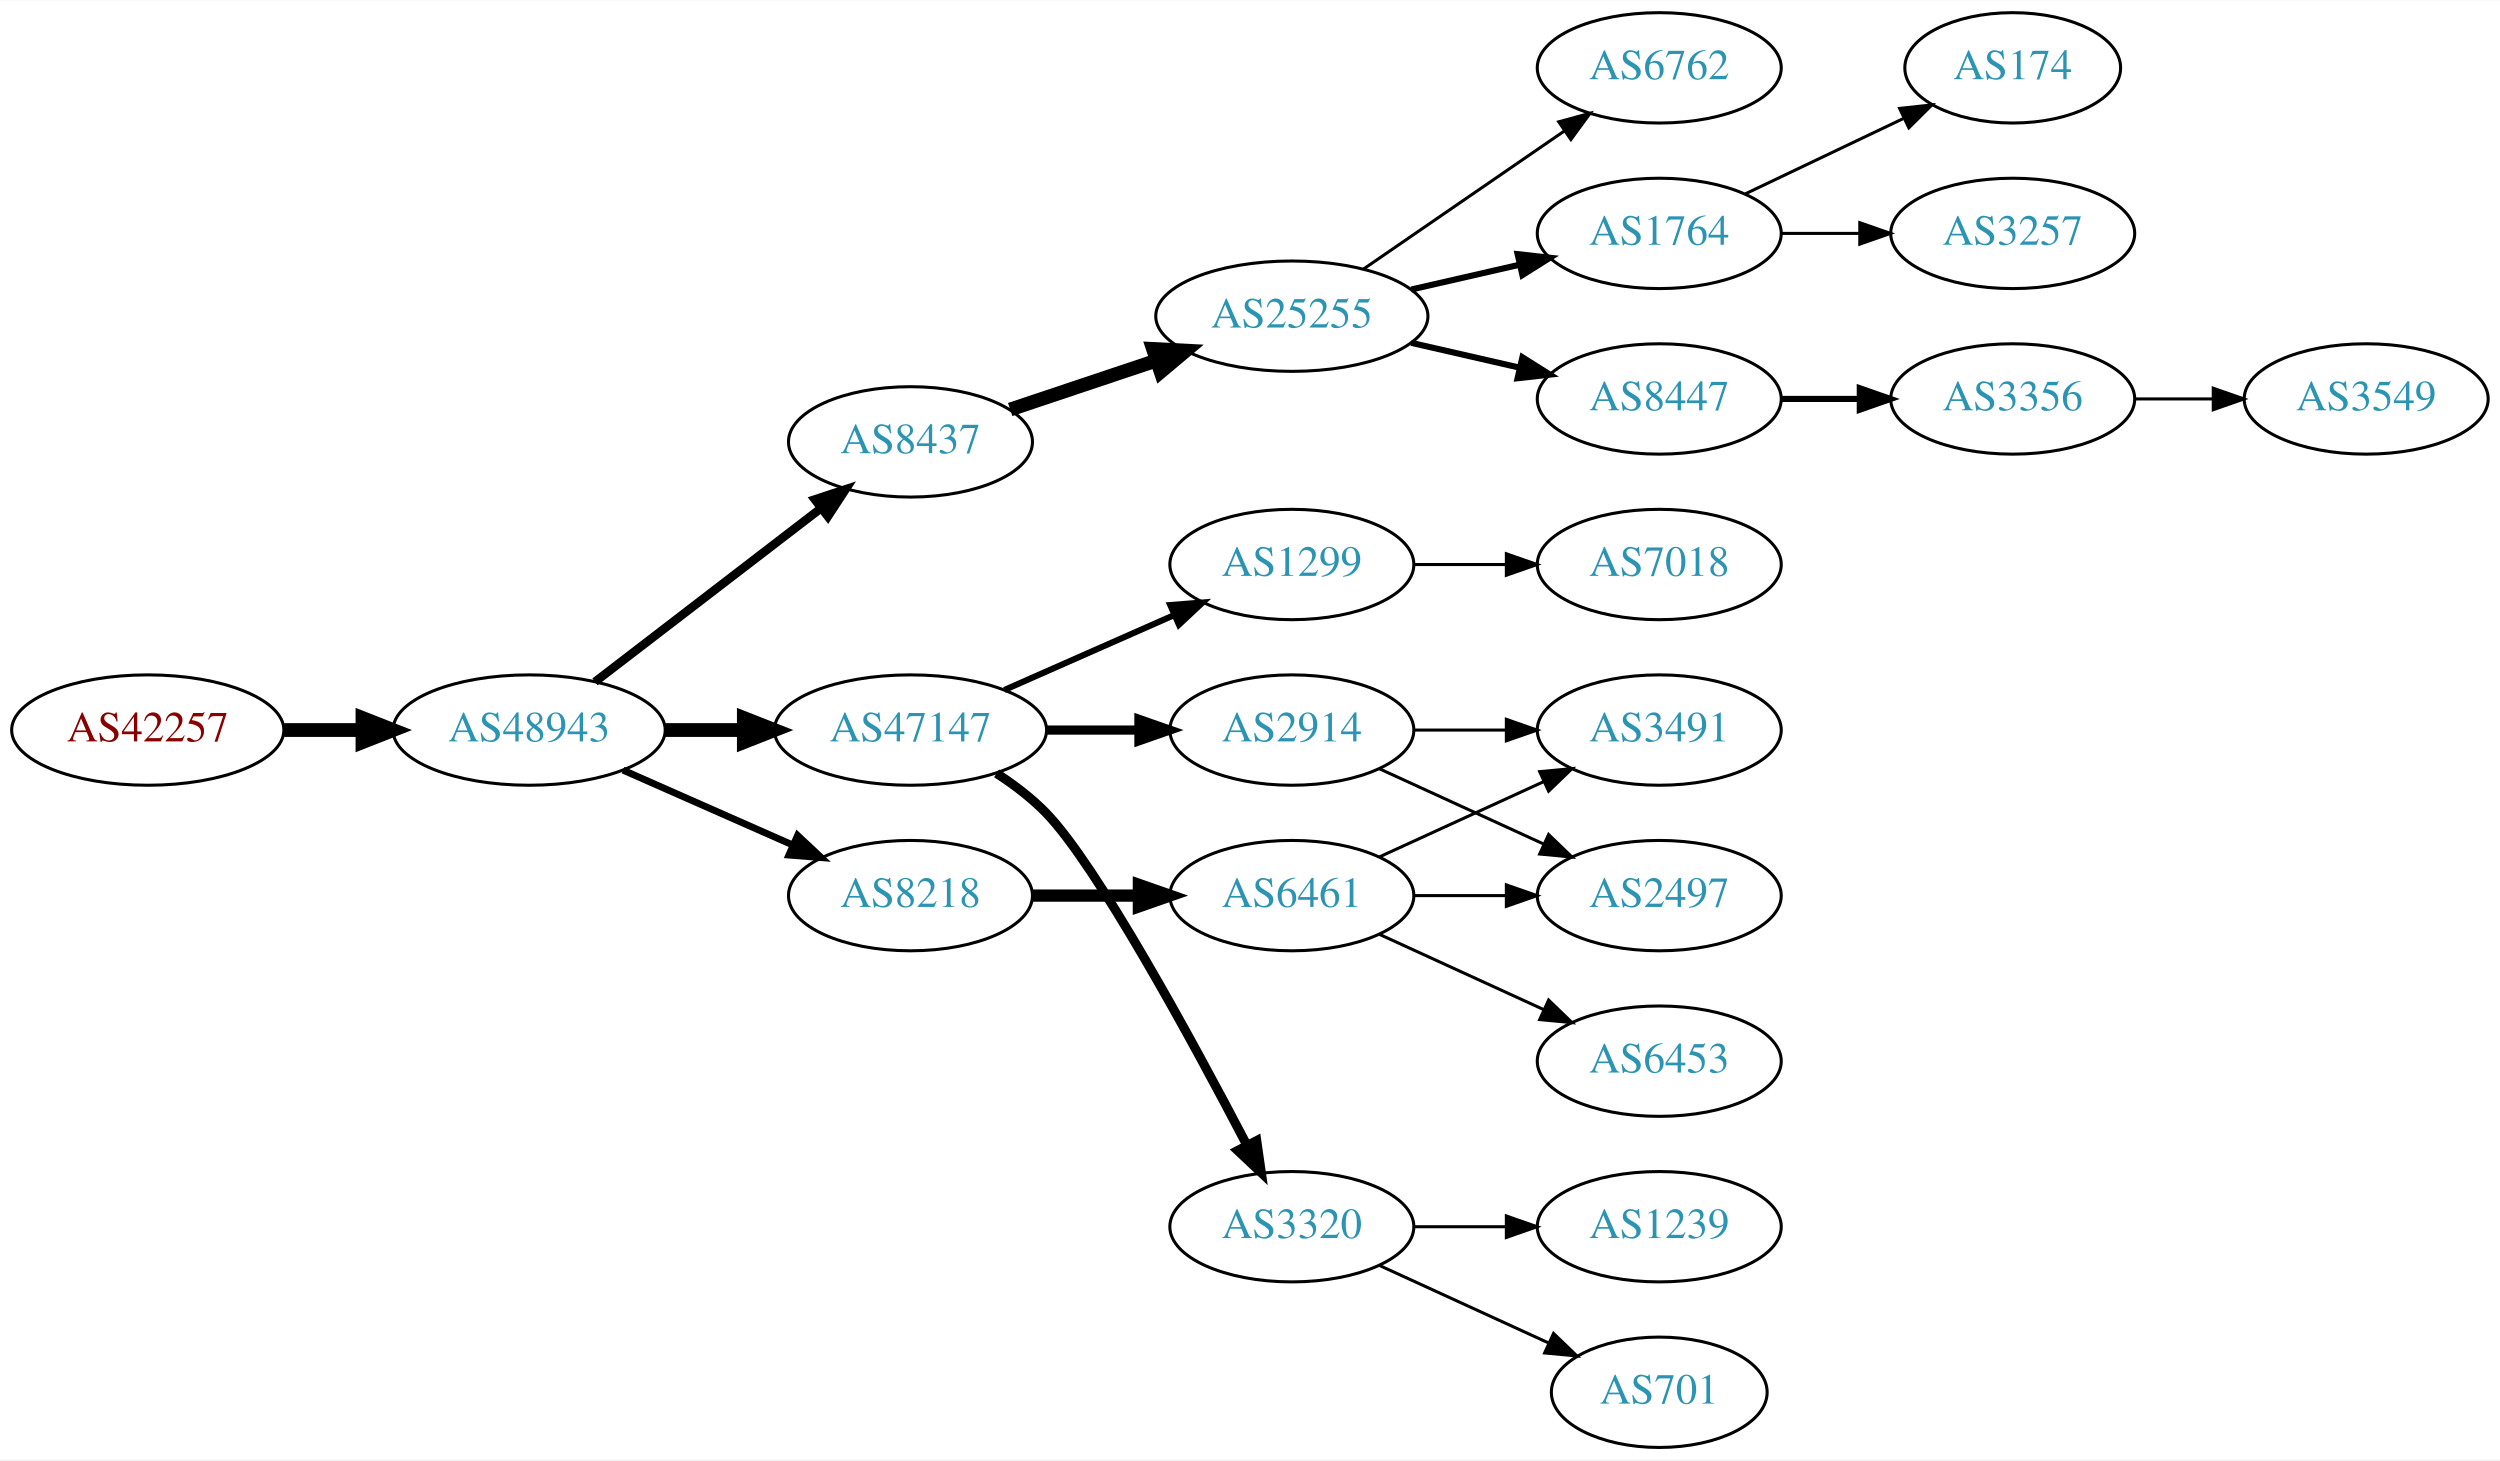
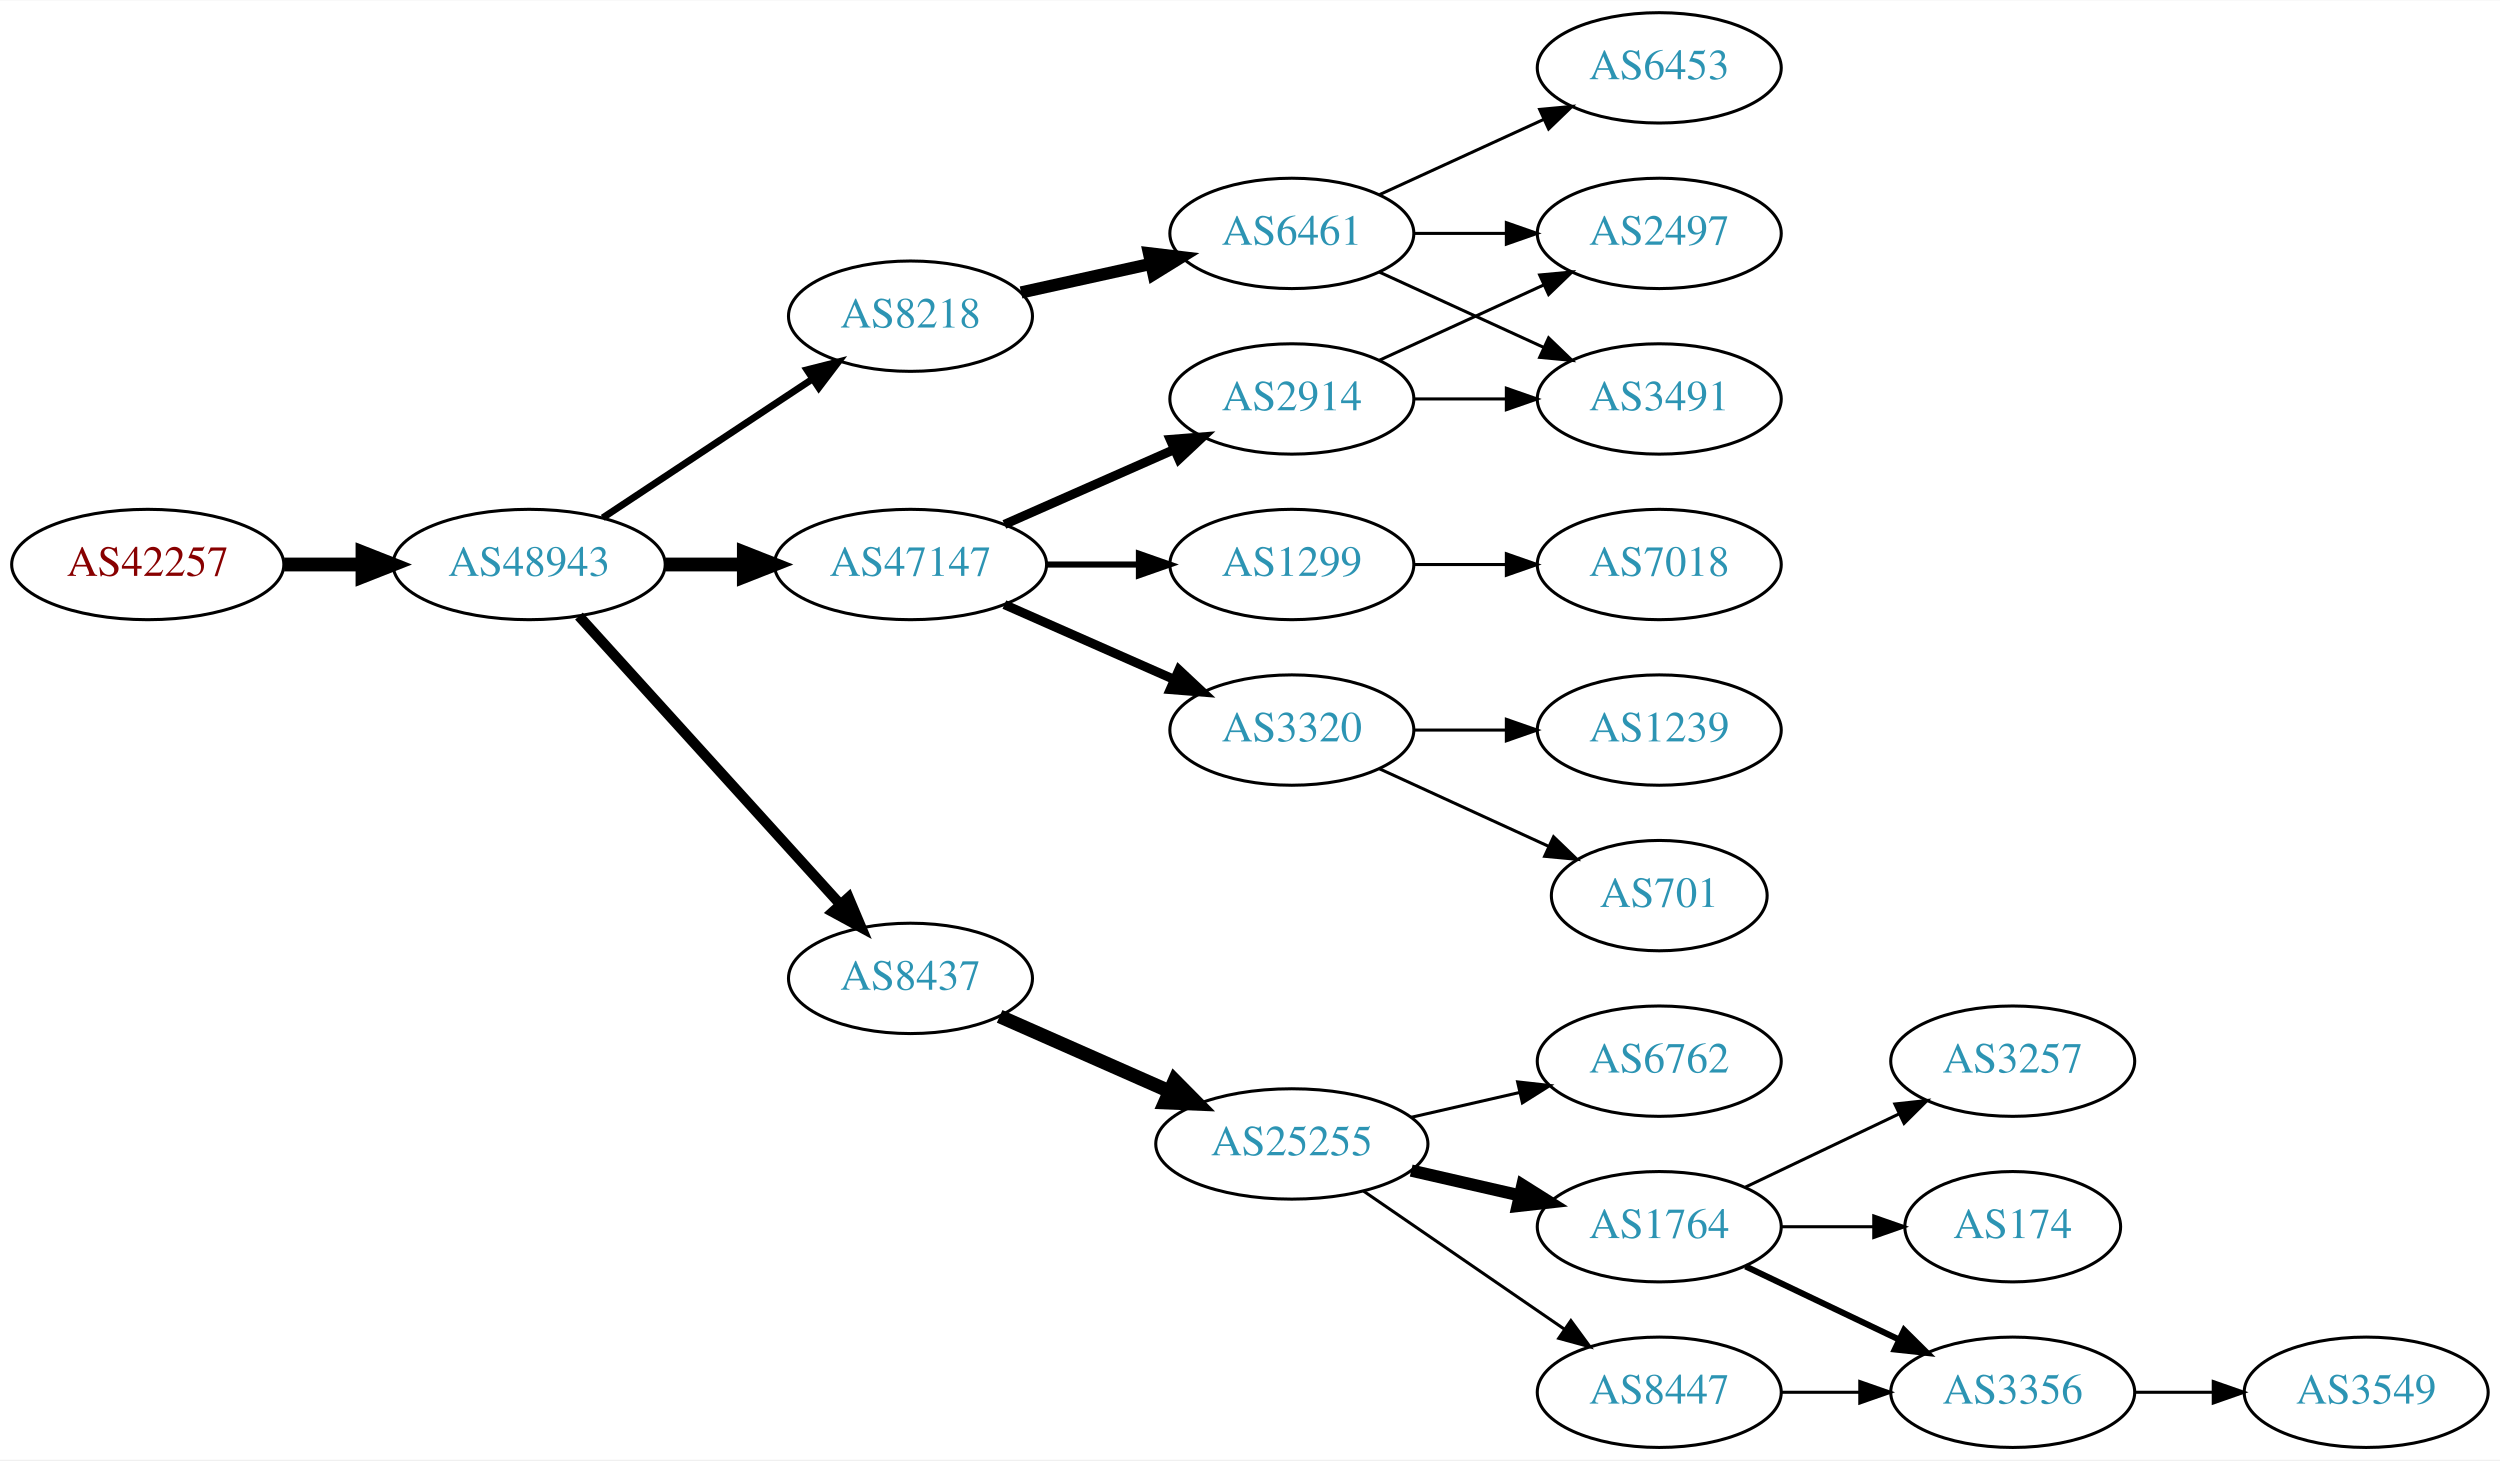
<svg xmlns="http://www.w3.org/2000/svg" xmlns:xlink="http://www.w3.org/1999/xlink" width="815pt" height="476pt" viewBox="0.00 0.00 815.45 476.00">
  <g id="graph0" class="graph" transform="scale(1 1) rotate(0) translate(4 472)">
    <polygon fill="white" stroke="none" points="-4,4 -4,-472 811.448,-472 811.448,4 -4,4" />
    <g id="node1" class="node">
      <g id="a_node1">
        <a xlink:href="/asn/42257" xlink:title="AS42257 ~ IT-Services [AT]">
-           <ellipse fill="#ffffff" stroke="black" cx="44.196" cy="-234" rx="44.393" ry="18" />
-           <text text-anchor="middle" x="44.196" y="-230.3" font-family="Times,serif" font-size="14.00" fill="#880000">AS42257</text>
+           <ellipse fill="#ffffff" stroke="black" cx="44.196" cy="-288" rx="44.393" ry="18" />
+           <text text-anchor="middle" x="44.196" y="-284.3" font-family="Times,serif" font-size="14.00" fill="#880000">AS42257</text>
        </a>
      </g>
    </g>
    <g id="node2" class="node">
      <g id="a_node2">
        <a xlink:href="/asn/48943" xlink:title="AS48943 ~ KAPPER NETWORK-COMMUNICATIONS GmbH [AT]">
-           <ellipse fill="#ffffff" stroke="black" cx="168.588" cy="-234" rx="44.393" ry="18" />
-           <text text-anchor="middle" x="168.588" y="-230.3" font-family="Times,serif" font-size="14.00" fill="#2c94b3">AS48943</text>
+           <ellipse fill="#ffffff" stroke="black" cx="168.588" cy="-288" rx="44.393" ry="18" />
+           <text text-anchor="middle" x="168.588" y="-284.3" font-family="Times,serif" font-size="14.00" fill="#2c94b3">AS48943</text>
        </a>
      </g>
    </g>
    <g id="edge1" class="edge">
-       <path fill="none" stroke="black" stroke-width="4.5" d="M88.692,-234C96.898,-234 105.569,-234 114.041,-234" />
-       <polygon fill="black" stroke="black" stroke-width="4.5" points="114.233,-237.938 124.233,-234 114.233,-230.063 114.233,-237.938" />
+       <path fill="none" stroke="black" stroke-width="4.5" d="M88.692,-288C96.898,-288 105.569,-288 114.041,-288" />
+       <polygon fill="black" stroke="black" stroke-width="4.5" points="114.233,-291.938 124.233,-288 114.233,-284.063 114.233,-291.938" />
    </g>
    <g id="node3" class="node">
      <g id="a_node3">
-         <a xlink:href="/asn/8437" xlink:title="AS8437 ~ Hutchison Drei Austria GmbH [AT]">
-           <ellipse fill="#ffffff" stroke="black" cx="292.98" cy="-328" rx="39.794" ry="18" />
-           <text text-anchor="middle" x="292.98" y="-324.3" font-family="Times,serif" font-size="14.00" fill="#2c94b3">AS8437</text>
+         <a xlink:href="/asn/8218" xlink:title="AS8218 ~ legacy Neotelecoms [FR]">
+           <ellipse fill="#ffffff" stroke="black" cx="292.98" cy="-369" rx="39.794" ry="18" />
+           <text text-anchor="middle" x="292.98" y="-365.3" font-family="Times,serif" font-size="14.00" fill="#2c94b3">AS8218</text>
        </a>
      </g>
    </g>
    <g id="edge2" class="edge">
-       <path fill="none" stroke="black" stroke-width="2.812" d="M190.074,-249.733C210.228,-265.212 241.164,-288.972 263.665,-306.253" />
-       <polygon fill="black" stroke="black" stroke-width="2.812" points="261.772,-309.213 271.835,-312.528 266.036,-303.661 261.772,-309.213" />
+       <path fill="none" stroke="black" stroke-width="2.25" d="M192.609,-303.235C211.963,-316.044 239.798,-334.466 261.088,-348.555" />
+       <polygon fill="black" stroke="black" stroke-width="2.25" points="259.205,-351.506 269.476,-354.107 263.069,-345.669 259.205,-351.506" />
    </g>
    <g id="node4" class="node">
      <g id="a_node4">
        <a xlink:href="/asn/47147" xlink:title="AS47147 ~ ANEXIA Internetdienstleistungs GmbH [AT]">
-           <ellipse fill="#ffffff" stroke="black" cx="292.98" cy="-234" rx="44.393" ry="18" />
-           <text text-anchor="middle" x="292.98" y="-230.3" font-family="Times,serif" font-size="14.00" fill="#2c94b3">AS47147</text>
+           <ellipse fill="#ffffff" stroke="black" cx="292.98" cy="-288" rx="44.393" ry="18" />
+           <text text-anchor="middle" x="292.98" y="-284.3" font-family="Times,serif" font-size="14.00" fill="#2c94b3">AS47147</text>
        </a>
      </g>
    </g>
    <g id="edge3" class="edge">
-       <path fill="none" stroke="black" stroke-width="4.5" d="M213.084,-234C221.29,-234 229.961,-234 238.434,-234" />
-       <polygon fill="black" stroke="black" stroke-width="4.5" points="238.625,-237.938 248.625,-234 238.625,-230.063 238.625,-237.938" />
+       <path fill="none" stroke="black" stroke-width="4.5" d="M213.084,-288C221.29,-288 229.961,-288 238.434,-288" />
+       <polygon fill="black" stroke="black" stroke-width="4.5" points="238.625,-291.938 248.625,-288 238.625,-284.063 238.625,-291.938" />
    </g>
    <g id="node5" class="node">
      <g id="a_node5">
-         <a xlink:href="/asn/8218" xlink:title="AS8218 ~ legacy Neotelecoms [FR]">
-           <ellipse fill="#ffffff" stroke="black" cx="292.98" cy="-180" rx="39.794" ry="18" />
-           <text text-anchor="middle" x="292.98" y="-176.3" font-family="Times,serif" font-size="14.00" fill="#2c94b3">AS8218</text>
+         <a xlink:href="/asn/8437" xlink:title="AS8437 ~ Hutchison Drei Austria GmbH [AT]">
+           <ellipse fill="#ffffff" stroke="black" cx="292.98" cy="-153" rx="39.794" ry="18" />
+           <text text-anchor="middle" x="292.98" y="-149.3" font-family="Times,serif" font-size="14.00" fill="#2c94b3">AS8437</text>
        </a>
      </g>
    </g>
    <g id="edge4" class="edge">
-       <path fill="none" stroke="black" stroke-width="2.25" d="M199.216,-220.928C215.81,-213.607 236.67,-204.403 254.403,-196.579" />
-       <polygon fill="black" stroke="black" stroke-width="2.25" points="256.151,-199.634 263.887,-192.395 253.325,-193.23 256.151,-199.634" />
+       <path fill="none" stroke="black" stroke-width="3.375" d="M184.842,-271.175C206.305,-247.501 245.536,-204.229 270.104,-177.13" />
+       <polygon fill="black" stroke="black" stroke-width="3.375" points="272.795,-179.372 276.919,-169.613 267.609,-174.671 272.795,-179.372" />
    </g>
    <g id="node6" class="node">
      <g id="a_node6">
-         <a xlink:href="/asn/25255" xlink:title="AS25255 ~ ==&gt; TELE2 AUSTRIA &lt;== [AT]">
-           <ellipse fill="#ffffff" stroke="black" cx="417.373" cy="-369" rx="44.393" ry="18" />
-           <text text-anchor="middle" x="417.373" y="-365.3" font-family="Times,serif" font-size="14.00" fill="#2c94b3">AS25255</text>
+         <a xlink:href="/asn/6461" xlink:title="AS6461 ~ ZAYO-6461 [US]">
+           <ellipse fill="#ffffff" stroke="black" cx="417.373" cy="-396" rx="39.794" ry="18" />
+           <text text-anchor="middle" x="417.373" y="-392.3" font-family="Times,serif" font-size="14.00" fill="#2c94b3">AS6461</text>
        </a>
      </g>
    </g>
    <g id="edge5" class="edge">
-       <path fill="none" stroke="black" stroke-width="4.5" d="M325.499,-338.559C340.046,-343.431 357.544,-349.293 373.285,-354.566" />
-       <polygon fill="black" stroke="black" stroke-width="4.5" points="372.084,-358.316 382.817,-357.759 374.586,-350.849 372.084,-358.316" />
+       <path fill="none" stroke="black" stroke-width="4" d="M329.053,-376.737C342.24,-379.646 357.42,-382.995 371.386,-386.076" />
+       <polygon fill="black" stroke="black" stroke-width="4" points="370.776,-389.525 381.295,-388.262 372.284,-382.69 370.776,-389.525" />
    </g>
    <g id="node10" class="node">
      <g id="a_node10">
-         <a xlink:href="/asn/3320" xlink:title="AS3320 ~ DTAG [DE]">
-           <ellipse fill="#ffffff" stroke="black" cx="417.373" cy="-72" rx="39.794" ry="18" />
-           <text text-anchor="middle" x="417.373" y="-68.3" font-family="Times,serif" font-size="14.00" fill="#2c94b3">AS3320</text>
+         <a xlink:href="/asn/2914" xlink:title="AS2914 ~ NTT America, Inc. [US]">
+           <ellipse fill="#ffffff" stroke="black" cx="417.373" cy="-342" rx="39.794" ry="18" />
+           <text text-anchor="middle" x="417.373" y="-338.3" font-family="Times,serif" font-size="14.00" fill="#2c94b3">AS2914</text>
        </a>
      </g>
    </g>
    <g id="edge9" class="edge">
-       <path fill="none" stroke="black" stroke-width="3" d="M321.067,-219.873C326.781,-216.156 332.491,-211.819 337.176,-207 353.798,-189.904 384.85,-132.802 402.735,-98.58" />
-       <polygon fill="black" stroke="black" stroke-width="3" points="405.903,-100.074 407.408,-89.587 399.691,-96.847 405.903,-100.074" />
+       <path fill="none" stroke="black" stroke-width="3" d="M323.608,-301.072C340.203,-308.393 361.062,-317.597 378.795,-325.421" />
+       <polygon fill="black" stroke="black" stroke-width="3" points="377.717,-328.77 388.279,-329.605 380.543,-322.366 377.717,-328.77" />
    </g>
    <g id="node11" class="node">
      <g id="a_node11">
-         <a xlink:href="/asn/2914" xlink:title="AS2914 ~ NTT America, Inc. [US]">
-           <ellipse fill="#ffffff" stroke="black" cx="417.373" cy="-234" rx="39.794" ry="18" />
-           <text text-anchor="middle" x="417.373" y="-230.3" font-family="Times,serif" font-size="14.00" fill="#2c94b3">AS2914</text>
-         </a>
-       </g>
-     </g>
-     <g id="edge10" class="edge">
-       <path fill="none" stroke="black" stroke-width="3" d="M337.476,-234C347.165,-234 357.502,-234 367.394,-234" />
-       <polygon fill="black" stroke="black" stroke-width="3" points="367.497,-237.5 377.497,-234 367.497,-230.5 367.497,-237.5" />
-     </g>
-     <g id="node12" class="node">
-       <g id="a_node12">
        <a xlink:href="/asn/1299" xlink:title="AS1299 ~ Telia Carrier [EU]">
          <ellipse fill="#ffffff" stroke="black" cx="417.373" cy="-288" rx="39.794" ry="18" />
          <text text-anchor="middle" x="417.373" y="-284.3" font-family="Times,serif" font-size="14.00" fill="#2c94b3">AS1299</text>
        </a>
      </g>
    </g>
+     <g id="edge10" class="edge">
+       <path fill="none" stroke="black" stroke-width="2" d="M337.476,-288C347.165,-288 357.502,-288 367.394,-288" />
+       <polygon fill="black" stroke="black" stroke-width="2" points="367.497,-291.5 377.497,-288 367.497,-284.5 367.497,-291.5" />
+     </g>
+     <g id="node12" class="node">
+       <g id="a_node12">
+         <a xlink:href="/asn/3320" xlink:title="AS3320 ~ DTAG [DE]">
+           <ellipse fill="#ffffff" stroke="black" cx="417.373" cy="-234" rx="39.794" ry="18" />
+           <text text-anchor="middle" x="417.373" y="-230.3" font-family="Times,serif" font-size="14.00" fill="#2c94b3">AS3320</text>
+         </a>
+       </g>
+     </g>
    <g id="edge11" class="edge">
-       <path fill="none" stroke="black" stroke-width="2" d="M323.608,-247.072C340.203,-254.393 361.062,-263.597 378.795,-271.421" />
-       <polygon fill="black" stroke="black" stroke-width="2" points="377.717,-274.77 388.279,-275.605 380.543,-268.366 377.717,-274.77" />
-     </g>
-     <g id="node15" class="node">
-       <g id="a_node15">
-         <a xlink:href="/asn/6461" xlink:title="AS6461 ~ Zayo Bandwidth [US]">
-           <ellipse fill="#ffffff" stroke="black" cx="417.373" cy="-180" rx="39.794" ry="18" />
-           <text text-anchor="middle" x="417.373" y="-176.3" font-family="Times,serif" font-size="14.00" fill="#2c94b3">AS6461</text>
-         </a>
-       </g>
-     </g>
-     <g id="edge14" class="edge">
-       <path fill="none" stroke="black" stroke-width="4" d="M332.706,-180C343.644,-180 355.695,-180 367.161,-180" />
-       <polygon fill="black" stroke="black" stroke-width="4" points="367.479,-183.5 377.479,-180 367.479,-176.5 367.479,-183.5" />
+       <path fill="none" stroke="black" stroke-width="3" d="M323.608,-274.928C340.203,-267.607 361.062,-258.403 378.795,-250.579" />
+       <polygon fill="black" stroke="black" stroke-width="3" points="380.543,-253.634 388.279,-246.395 377.717,-247.23 380.543,-253.634" />
+     </g>
+     <g id="node14" class="node">
+       <g id="a_node14">
+         <a xlink:href="/asn/25255" xlink:title="AS25255 ~ ==&gt; TELE2 AUSTRIA &lt;== [AT]">
+           <ellipse fill="#ffffff" stroke="black" cx="417.373" cy="-99" rx="44.393" ry="18" />
+           <text text-anchor="middle" x="417.373" y="-95.3" font-family="Times,serif" font-size="14.00" fill="#2c94b3">AS25255</text>
+         </a>
+       </g>
+     </g>
+     <g id="edge15" class="edge">
+       <path fill="none" stroke="black" stroke-width="4.5" d="M322.06,-140.611C338.376,-133.413 359.186,-124.231 377.106,-116.325" />
+       <polygon fill="black" stroke="black" stroke-width="4.5" points="379.157,-119.723 386.717,-112.084 375.978,-112.518 379.157,-119.723" />
    </g>
    <g id="node7" class="node">
      <g id="a_node7">
-         <a xlink:href="/asn/6762" xlink:title="AS6762 ~ TELECOM ITALIA SPARKLE S.p.A. [IT]">
+         <a xlink:href="/asn/6453" xlink:title="AS6453 ~ TATA COMMUNICATIONS (AMERICA) INC [US]">
          <ellipse fill="#ffffff" stroke="black" cx="537.215" cy="-450" rx="39.794" ry="18" />
-           <text text-anchor="middle" x="537.215" y="-446.3" font-family="Times,serif" font-size="14.00" fill="#2c94b3">AS6762</text>
+           <text text-anchor="middle" x="537.215" y="-446.3" font-family="Times,serif" font-size="14.00" fill="#2c94b3">AS6453</text>
        </a>
      </g>
    </g>
    <g id="edge6" class="edge">
-       <path fill="none" stroke="black" d="M440.815,-384.426C459.397,-397.198 485.957,-415.455 506.337,-429.463" />
-       <polygon fill="black" stroke="black" points="504.428,-432.398 514.651,-435.178 508.393,-426.629 504.428,-432.398" />
+       <path fill="none" stroke="black" d="M446.001,-408.661C461.958,-415.973 482.229,-425.261 499.512,-433.181" />
+       <polygon fill="black" stroke="black" points="498.21,-436.435 508.759,-437.419 501.126,-430.071 498.21,-436.435" />
    </g>
    <g id="node8" class="node">
      <g id="a_node8">
-         <a xlink:href="/asn/1764" xlink:title="AS1764 ~ NEXTLAYER-AS [AT]">
+         <a xlink:href="/asn/2497" xlink:title="AS2497 ~ Internet Initiative Japan Inc. [JP]">
          <ellipse fill="#ffffff" stroke="black" cx="537.215" cy="-396" rx="39.794" ry="18" />
-           <text text-anchor="middle" x="537.215" y="-392.3" font-family="Times,serif" font-size="14.00" fill="#2c94b3">AS1764</text>
+           <text text-anchor="middle" x="537.215" y="-392.3" font-family="Times,serif" font-size="14.00" fill="#2c94b3">AS2497</text>
        </a>
      </g>
    </g>
    <g id="edge7" class="edge">
-       <path fill="none" stroke="black" stroke-width="2" d="M456.307,-377.692C467.548,-380.267 479.961,-383.111 491.584,-385.774" />
-       <polygon fill="black" stroke="black" stroke-width="2" points="491.016,-389.235 501.545,-388.057 492.58,-382.412 491.016,-389.235" />
+       <path fill="none" stroke="black" d="M457.285,-396C466.839,-396 477.188,-396 487.151,-396" />
+       <polygon fill="black" stroke="black" points="487.343,-399.5 497.343,-396 487.343,-392.5 487.343,-399.5" />
    </g>
    <g id="node9" class="node">
      <g id="a_node9">
-         <a xlink:href="/asn/8447" xlink:title="AS8447 ~ A1 Telekom Austria AG [AT]">
+         <a xlink:href="/asn/3491" xlink:title="AS3491 ~ PCCW Global, Inc. [US]">
          <ellipse fill="#ffffff" stroke="black" cx="537.215" cy="-342" rx="39.794" ry="18" />
-           <text text-anchor="middle" x="537.215" y="-338.3" font-family="Times,serif" font-size="14.00" fill="#2c94b3">AS8447</text>
+           <text text-anchor="middle" x="537.215" y="-338.3" font-family="Times,serif" font-size="14.00" fill="#2c94b3">AS3491</text>
        </a>
      </g>
    </g>
    <g id="edge8" class="edge">
-       <path fill="none" stroke="black" stroke-width="2" d="M456.307,-360.308C467.548,-357.733 479.961,-354.889 491.584,-352.226" />
-       <polygon fill="black" stroke="black" stroke-width="2" points="492.58,-355.588 501.545,-349.943 491.016,-348.765 492.58,-355.588" />
+       <path fill="none" stroke="black" d="M446.001,-383.339C461.958,-376.027 482.229,-366.739 499.512,-358.819" />
+       <polygon fill="black" stroke="black" points="501.126,-361.929 508.759,-354.581 498.21,-355.565 501.126,-361.929" />
+     </g>
+     <g id="edge12" class="edge">
+       <path fill="none" stroke="black" d="M446.001,-354.661C461.958,-361.973 482.229,-371.261 499.512,-379.181" />
+       <polygon fill="black" stroke="black" points="498.21,-382.435 508.759,-383.419 501.126,-376.071 498.21,-382.435" />
+     </g>
+     <g id="edge13" class="edge">
+       <path fill="none" stroke="black" d="M457.285,-342C466.839,-342 477.188,-342 487.151,-342" />
+       <polygon fill="black" stroke="black" points="487.343,-345.5 497.343,-342 487.343,-338.5 487.343,-345.5" />
    </g>
    <g id="node13" class="node">
      <g id="a_node13">
-         <a xlink:href="/asn/3257" xlink:title="AS3257 ~ GTT [DE]">
-           <ellipse fill="#ffffff" stroke="black" cx="652.508" cy="-396" rx="39.794" ry="18" />
-           <text text-anchor="middle" x="652.508" y="-392.3" font-family="Times,serif" font-size="14.00" fill="#2c94b3">AS3257</text>
-         </a>
-       </g>
-     </g>
-     <g id="edge12" class="edge">
-       <path fill="none" stroke="black" d="M576.887,-396C585.09,-396 593.854,-396 602.386,-396" />
-       <polygon fill="black" stroke="black" points="602.626,-399.5 612.626,-396 602.626,-392.5 602.626,-399.5" />
-     </g>
-     <g id="node14" class="node">
-       <g id="a_node14">
-         <a xlink:href="/asn/174" xlink:title="AS174 ~ Cogent Communications [US]">
-           <ellipse fill="#ffffff" stroke="black" cx="652.508" cy="-450" rx="35.194" ry="18" />
-           <text text-anchor="middle" x="652.508" y="-446.3" font-family="Times,serif" font-size="14.00" fill="#2c94b3">AS174</text>
-         </a>
-       </g>
-     </g>
-     <g id="edge13" class="edge">
-       <path fill="none" stroke="black" d="M565.352,-408.934C580.783,-416.29 600.269,-425.577 616.804,-433.459" />
-       <polygon fill="black" stroke="black" points="615.613,-436.768 626.146,-437.911 618.625,-430.449 615.613,-436.768" />
-     </g>
-     <g id="node22" class="node">
-       <g id="a_node22">
-         <a xlink:href="/asn/3356" xlink:title="AS3356 ~ Level 3 Parent, LLC [US]">
-           <ellipse fill="#ffffff" stroke="black" cx="652.508" cy="-342" rx="39.794" ry="18" />
-           <text text-anchor="middle" x="652.508" y="-338.3" font-family="Times,serif" font-size="14.00" fill="#2c94b3">AS3356</text>
-         </a>
-       </g>
-     </g>
-     <g id="edge23" class="edge">
-       <path fill="none" stroke="black" stroke-width="2" d="M576.887,-342C585.09,-342 593.854,-342 602.386,-342" />
-       <polygon fill="black" stroke="black" stroke-width="2" points="602.626,-345.5 612.626,-342 602.626,-338.5 602.626,-345.5" />
-     </g>
-     <g id="node20" class="node">
-       <g id="a_node20">
-         <a xlink:href="/asn/701" xlink:title="AS701 ~ UUNET [US]">
-           <ellipse fill="#ffffff" stroke="black" cx="537.215" cy="-18" rx="35.194" ry="18" />
-           <text text-anchor="middle" x="537.215" y="-14.3" font-family="Times,serif" font-size="14.00" fill="#2c94b3">AS701</text>
-         </a>
-       </g>
-     </g>
-     <g id="edge21" class="edge">
-       <path fill="none" stroke="black" d="M446.001,-59.339C462.418,-51.817 483.399,-42.202 500.996,-34.139" />
-       <polygon fill="black" stroke="black" points="502.74,-37.189 510.373,-29.842 499.824,-30.826 502.74,-37.189" />
-     </g>
-     <g id="node21" class="node">
-       <g id="a_node21">
-         <a xlink:href="/asn/1239" xlink:title="AS1239 ~ Sprint [US]">
-           <ellipse fill="#ffffff" stroke="black" cx="537.215" cy="-72" rx="39.794" ry="18" />
-           <text text-anchor="middle" x="537.215" y="-68.3" font-family="Times,serif" font-size="14.00" fill="#2c94b3">AS1239</text>
-         </a>
-       </g>
-     </g>
-     <g id="edge22" class="edge">
-       <path fill="none" stroke="black" d="M457.285,-72C466.839,-72 477.188,-72 487.151,-72" />
-       <polygon fill="black" stroke="black" points="487.343,-75.5 497.343,-72 487.343,-68.5 487.343,-75.5" />
-     </g>
-     <g id="node16" class="node">
-       <g id="a_node16">
-         <a xlink:href="/asn/3491" xlink:title="AS3491 ~ PCCW Global, Inc. [US]">
-           <ellipse fill="#ffffff" stroke="black" cx="537.215" cy="-234" rx="39.794" ry="18" />
-           <text text-anchor="middle" x="537.215" y="-230.3" font-family="Times,serif" font-size="14.00" fill="#2c94b3">AS3491</text>
-         </a>
-       </g>
-     </g>
-     <g id="edge18" class="edge">
-       <path fill="none" stroke="black" d="M457.285,-234C466.839,-234 477.188,-234 487.151,-234" />
-       <polygon fill="black" stroke="black" points="487.343,-237.5 497.343,-234 487.343,-230.5 487.343,-237.5" />
-     </g>
-     <g id="node18" class="node">
-       <g id="a_node18">
-         <a xlink:href="/asn/2497" xlink:title="AS2497 ~ Internet Initiative Japan Inc. [JP]">
-           <ellipse fill="#ffffff" stroke="black" cx="537.215" cy="-180" rx="39.794" ry="18" />
-           <text text-anchor="middle" x="537.215" y="-176.3" font-family="Times,serif" font-size="14.00" fill="#2c94b3">AS2497</text>
-         </a>
-       </g>
-     </g>
-     <g id="edge19" class="edge">
-       <path fill="none" stroke="black" d="M446.001,-221.339C461.958,-214.027 482.229,-204.739 499.512,-196.819" />
-       <polygon fill="black" stroke="black" points="501.126,-199.929 508.759,-192.581 498.21,-193.565 501.126,-199.929" />
-     </g>
-     <g id="node19" class="node">
-       <g id="a_node19">
        <a xlink:href="/asn/7018" xlink:title="AS7018 ~ AT&amp;T Services, Inc. [US]">
          <ellipse fill="#ffffff" stroke="black" cx="537.215" cy="-288" rx="39.794" ry="18" />
          <text text-anchor="middle" x="537.215" y="-284.3" font-family="Times,serif" font-size="14.00" fill="#2c94b3">AS7018</text>
        </a>
      </g>
    </g>
-     <g id="edge20" class="edge">
+     <g id="edge14" class="edge">
      <path fill="none" stroke="black" d="M457.285,-288C466.839,-288 477.188,-288 487.151,-288" />
      <polygon fill="black" stroke="black" points="487.343,-291.5 497.343,-288 487.343,-284.5 487.343,-291.5" />
    </g>
-     <g id="edge15" class="edge">
-       <path fill="none" stroke="black" d="M446.001,-192.661C461.958,-199.973 482.229,-209.261 499.512,-217.181" />
-       <polygon fill="black" stroke="black" points="498.21,-220.435 508.759,-221.419 501.126,-214.071 498.21,-220.435" />
+     <g id="node22" class="node">
+       <g id="a_node22">
+         <a xlink:href="/asn/1239" xlink:title="AS1239 ~ Sprint [US]">
+           <ellipse fill="#ffffff" stroke="black" cx="537.215" cy="-234" rx="39.794" ry="18" />
+           <text text-anchor="middle" x="537.215" y="-230.3" font-family="Times,serif" font-size="14.00" fill="#2c94b3">AS1239</text>
+         </a>
+       </g>
+     </g>
+     <g id="edge24" class="edge">
+       <path fill="none" stroke="black" d="M457.285,-234C466.839,-234 477.188,-234 487.151,-234" />
+       <polygon fill="black" stroke="black" points="487.343,-237.5 497.343,-234 487.343,-230.5 487.343,-237.5" />
+     </g>
+     <g id="node23" class="node">
+       <g id="a_node23">
+         <a xlink:href="/asn/701" xlink:title="AS701 ~ UUNET [US]">
+           <ellipse fill="#ffffff" stroke="black" cx="537.215" cy="-180" rx="35.194" ry="18" />
+           <text text-anchor="middle" x="537.215" y="-176.3" font-family="Times,serif" font-size="14.00" fill="#2c94b3">AS701</text>
+         </a>
+       </g>
+     </g>
+     <g id="edge25" class="edge">
+       <path fill="none" stroke="black" d="M446.001,-221.339C462.418,-213.817 483.399,-204.202 500.996,-196.139" />
+       <polygon fill="black" stroke="black" points="502.74,-199.189 510.373,-191.842 499.824,-192.826 502.74,-199.189" />
+     </g>
+     <g id="node15" class="node">
+       <g id="a_node15">
+         <a xlink:href="/asn/6762" xlink:title="AS6762 ~ TELECOM ITALIA SPARKLE S.p.A. [IT]">
+           <ellipse fill="#ffffff" stroke="black" cx="537.215" cy="-126" rx="39.794" ry="18" />
+           <text text-anchor="middle" x="537.215" y="-122.3" font-family="Times,serif" font-size="14.00" fill="#2c94b3">AS6762</text>
+         </a>
+       </g>
+     </g>
+     <g id="edge16" class="edge">
+       <path fill="none" stroke="black" d="M456.307,-107.692C467.548,-110.267 479.961,-113.111 491.584,-115.774" />
+       <polygon fill="black" stroke="black" points="491.016,-119.235 501.545,-118.057 492.58,-112.412 491.016,-119.235" />
+     </g>
+     <g id="node16" class="node">
+       <g id="a_node16">
+         <a xlink:href="/asn/1764" xlink:title="AS1764 ~ NEXTLAYER-AS [AT]">
+           <ellipse fill="#ffffff" stroke="black" cx="537.215" cy="-72" rx="39.794" ry="18" />
+           <text text-anchor="middle" x="537.215" y="-68.3" font-family="Times,serif" font-size="14.00" fill="#2c94b3">AS1764</text>
+         </a>
+       </g>
+     </g>
+     <g id="edge17" class="edge">
+       <path fill="none" stroke="black" stroke-width="4" d="M456.307,-90.308C467.548,-87.733 479.961,-84.889 491.584,-82.226" />
+       <polygon fill="black" stroke="black" stroke-width="4" points="492.58,-85.588 501.545,-79.944 491.016,-78.765 492.58,-85.588" />
    </g>
    <g id="node17" class="node">
      <g id="a_node17">
-         <a xlink:href="/asn/6453" xlink:title="AS6453 ~ TATA COMMUNICATIONS (AMERICA) INC [US]">
-           <ellipse fill="#ffffff" stroke="black" cx="537.215" cy="-126" rx="39.794" ry="18" />
-           <text text-anchor="middle" x="537.215" y="-122.3" font-family="Times,serif" font-size="14.00" fill="#2c94b3">AS6453</text>
-         </a>
-       </g>
-     </g>
-     <g id="edge16" class="edge">
-       <path fill="none" stroke="black" d="M446.001,-167.339C461.958,-160.027 482.229,-150.739 499.512,-142.819" />
-       <polygon fill="black" stroke="black" points="501.126,-145.929 508.759,-138.581 498.21,-139.565 501.126,-145.929" />
-     </g>
-     <g id="edge17" class="edge">
-       <path fill="none" stroke="black" d="M457.285,-180C466.839,-180 477.188,-180 487.151,-180" />
-       <polygon fill="black" stroke="black" points="487.343,-183.5 497.343,-180 487.343,-176.5 487.343,-183.5" />
-     </g>
-     <g id="node23" class="node">
-       <g id="a_node23">
+         <a xlink:href="/asn/8447" xlink:title="AS8447 ~ A1 Telekom Austria AG [AT]">
+           <ellipse fill="#ffffff" stroke="black" cx="537.215" cy="-18" rx="39.794" ry="18" />
+           <text text-anchor="middle" x="537.215" y="-14.3" font-family="Times,serif" font-size="14.00" fill="#2c94b3">AS8447</text>
+         </a>
+       </g>
+     </g>
+     <g id="edge18" class="edge">
+       <path fill="none" stroke="black" d="M440.815,-83.574C459.397,-70.802 485.957,-52.545 506.337,-38.537" />
+       <polygon fill="black" stroke="black" points="508.393,-41.371 514.651,-32.822 504.428,-35.602 508.393,-41.371" />
+     </g>
+     <g id="node18" class="node">
+       <g id="a_node18">
+         <a xlink:href="/asn/3257" xlink:title="AS3257 ~ GTT [DE]">
+           <ellipse fill="#ffffff" stroke="black" cx="652.508" cy="-126" rx="39.794" ry="18" />
+           <text text-anchor="middle" x="652.508" y="-122.3" font-family="Times,serif" font-size="14.00" fill="#2c94b3">AS3257</text>
+         </a>
+       </g>
+     </g>
+     <g id="edge19" class="edge">
+       <path fill="none" stroke="black" d="M565.352,-84.934C580.346,-92.081 599.167,-101.052 615.39,-108.785" />
+       <polygon fill="black" stroke="black" points="614.06,-112.028 624.593,-113.171 617.072,-105.709 614.06,-112.028" />
+     </g>
+     <g id="node19" class="node">
+       <g id="a_node19">
+         <a xlink:href="/asn/3356" xlink:title="AS3356 ~ Level 3 Parent, LLC [US]">
+           <ellipse fill="#ffffff" stroke="black" cx="652.508" cy="-18" rx="39.794" ry="18" />
+           <text text-anchor="middle" x="652.508" y="-14.3" font-family="Times,serif" font-size="14.00" fill="#2c94b3">AS3356</text>
+         </a>
+       </g>
+     </g>
+     <g id="edge20" class="edge">
+       <path fill="none" stroke="black" stroke-width="2" d="M565.352,-59.066C580.346,-51.919 599.167,-42.948 615.39,-35.215" />
+       <polygon fill="black" stroke="black" stroke-width="2" points="617.072,-38.291 624.593,-30.829 614.06,-31.972 617.072,-38.291" />
+     </g>
+     <g id="node20" class="node">
+       <g id="a_node20">
+         <a xlink:href="/asn/174" xlink:title="AS174 ~ Cogent Communications [US]">
+           <ellipse fill="#ffffff" stroke="black" cx="652.508" cy="-72" rx="35.194" ry="18" />
+           <text text-anchor="middle" x="652.508" y="-68.3" font-family="Times,serif" font-size="14.00" fill="#2c94b3">AS174</text>
+         </a>
+       </g>
+     </g>
+     <g id="edge21" class="edge">
+       <path fill="none" stroke="black" d="M576.887,-72C586.593,-72 597.083,-72 607.046,-72" />
+       <polygon fill="black" stroke="black" points="607.183,-75.5 617.183,-72 607.183,-68.5 607.183,-75.5" />
+     </g>
+     <g id="edge23" class="edge">
+       <path fill="none" stroke="black" d="M576.887,-18C585.09,-18 593.854,-18 602.386,-18" />
+       <polygon fill="black" stroke="black" points="602.626,-21.5 612.626,-18 602.626,-14.5 602.626,-21.5" />
+     </g>
+     <g id="node21" class="node">
+       <g id="a_node21">
        <a xlink:href="/asn/3549" xlink:title="AS3549 ~ Level 3 Parent, LLC [US]">
-           <ellipse fill="#ffffff" stroke="black" cx="767.801" cy="-342" rx="39.794" ry="18" />
-           <text text-anchor="middle" x="767.801" y="-338.3" font-family="Times,serif" font-size="14.00" fill="#2c94b3">AS3549</text>
-         </a>
-       </g>
-     </g>
-     <g id="edge24" class="edge">
-       <path fill="none" stroke="black" d="M692.18,-342C700.383,-342 709.147,-342 717.679,-342" />
-       <polygon fill="black" stroke="black" points="717.919,-345.5 727.919,-342 717.919,-338.5 717.919,-345.5" />
+           <ellipse fill="#ffffff" stroke="black" cx="767.801" cy="-18" rx="39.794" ry="18" />
+           <text text-anchor="middle" x="767.801" y="-14.3" font-family="Times,serif" font-size="14.00" fill="#2c94b3">AS3549</text>
+         </a>
+       </g>
+     </g>
+     <g id="edge22" class="edge">
+       <path fill="none" stroke="black" d="M692.18,-18C700.383,-18 709.147,-18 717.679,-18" />
+       <polygon fill="black" stroke="black" points="717.919,-21.5 727.919,-18 717.919,-14.5 717.919,-21.5" />
    </g>
  </g>
</svg>
